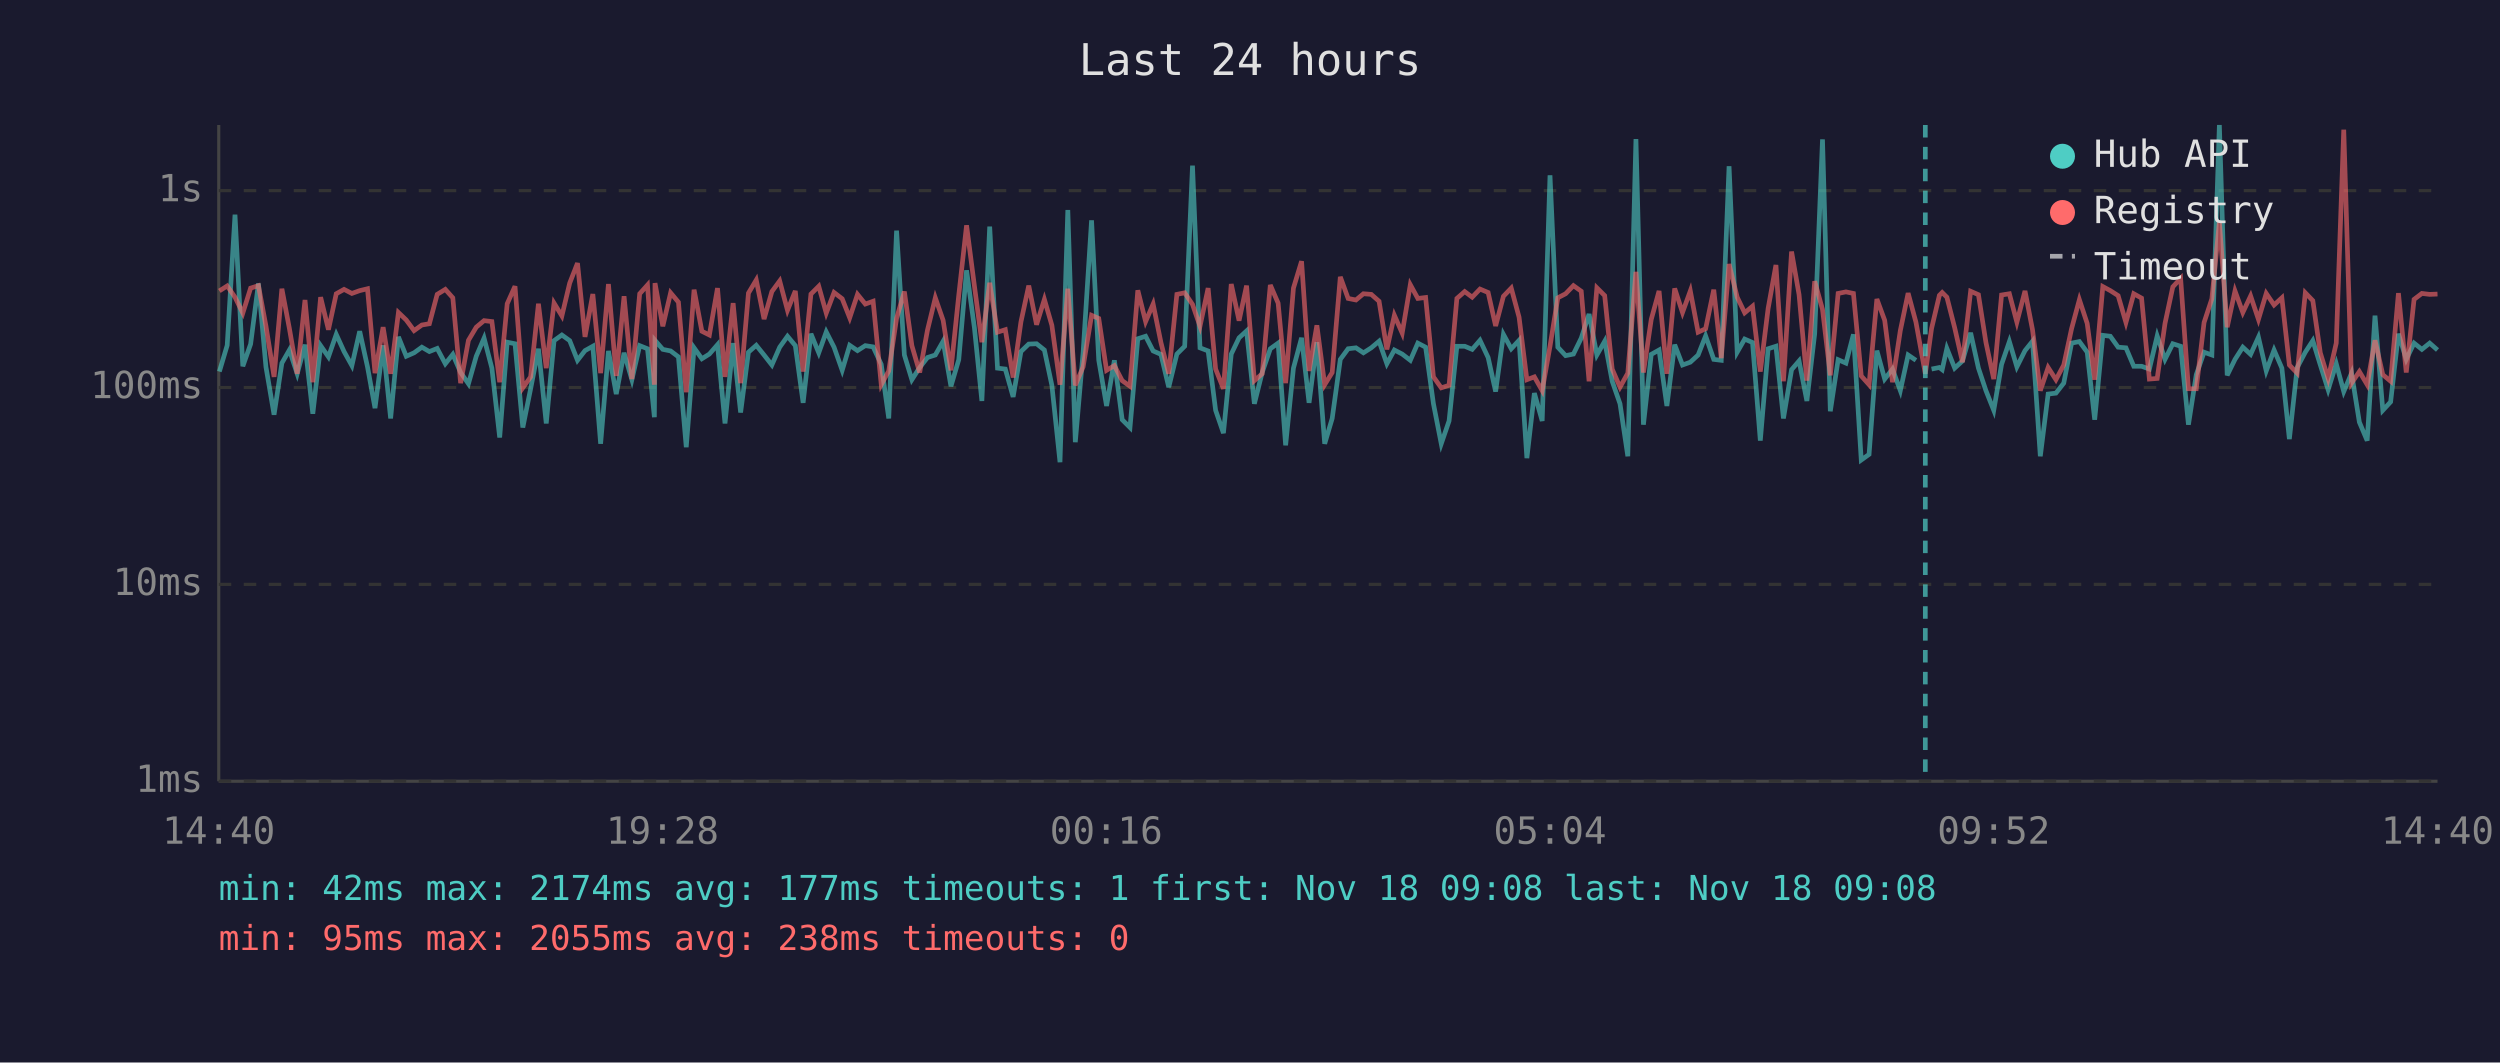
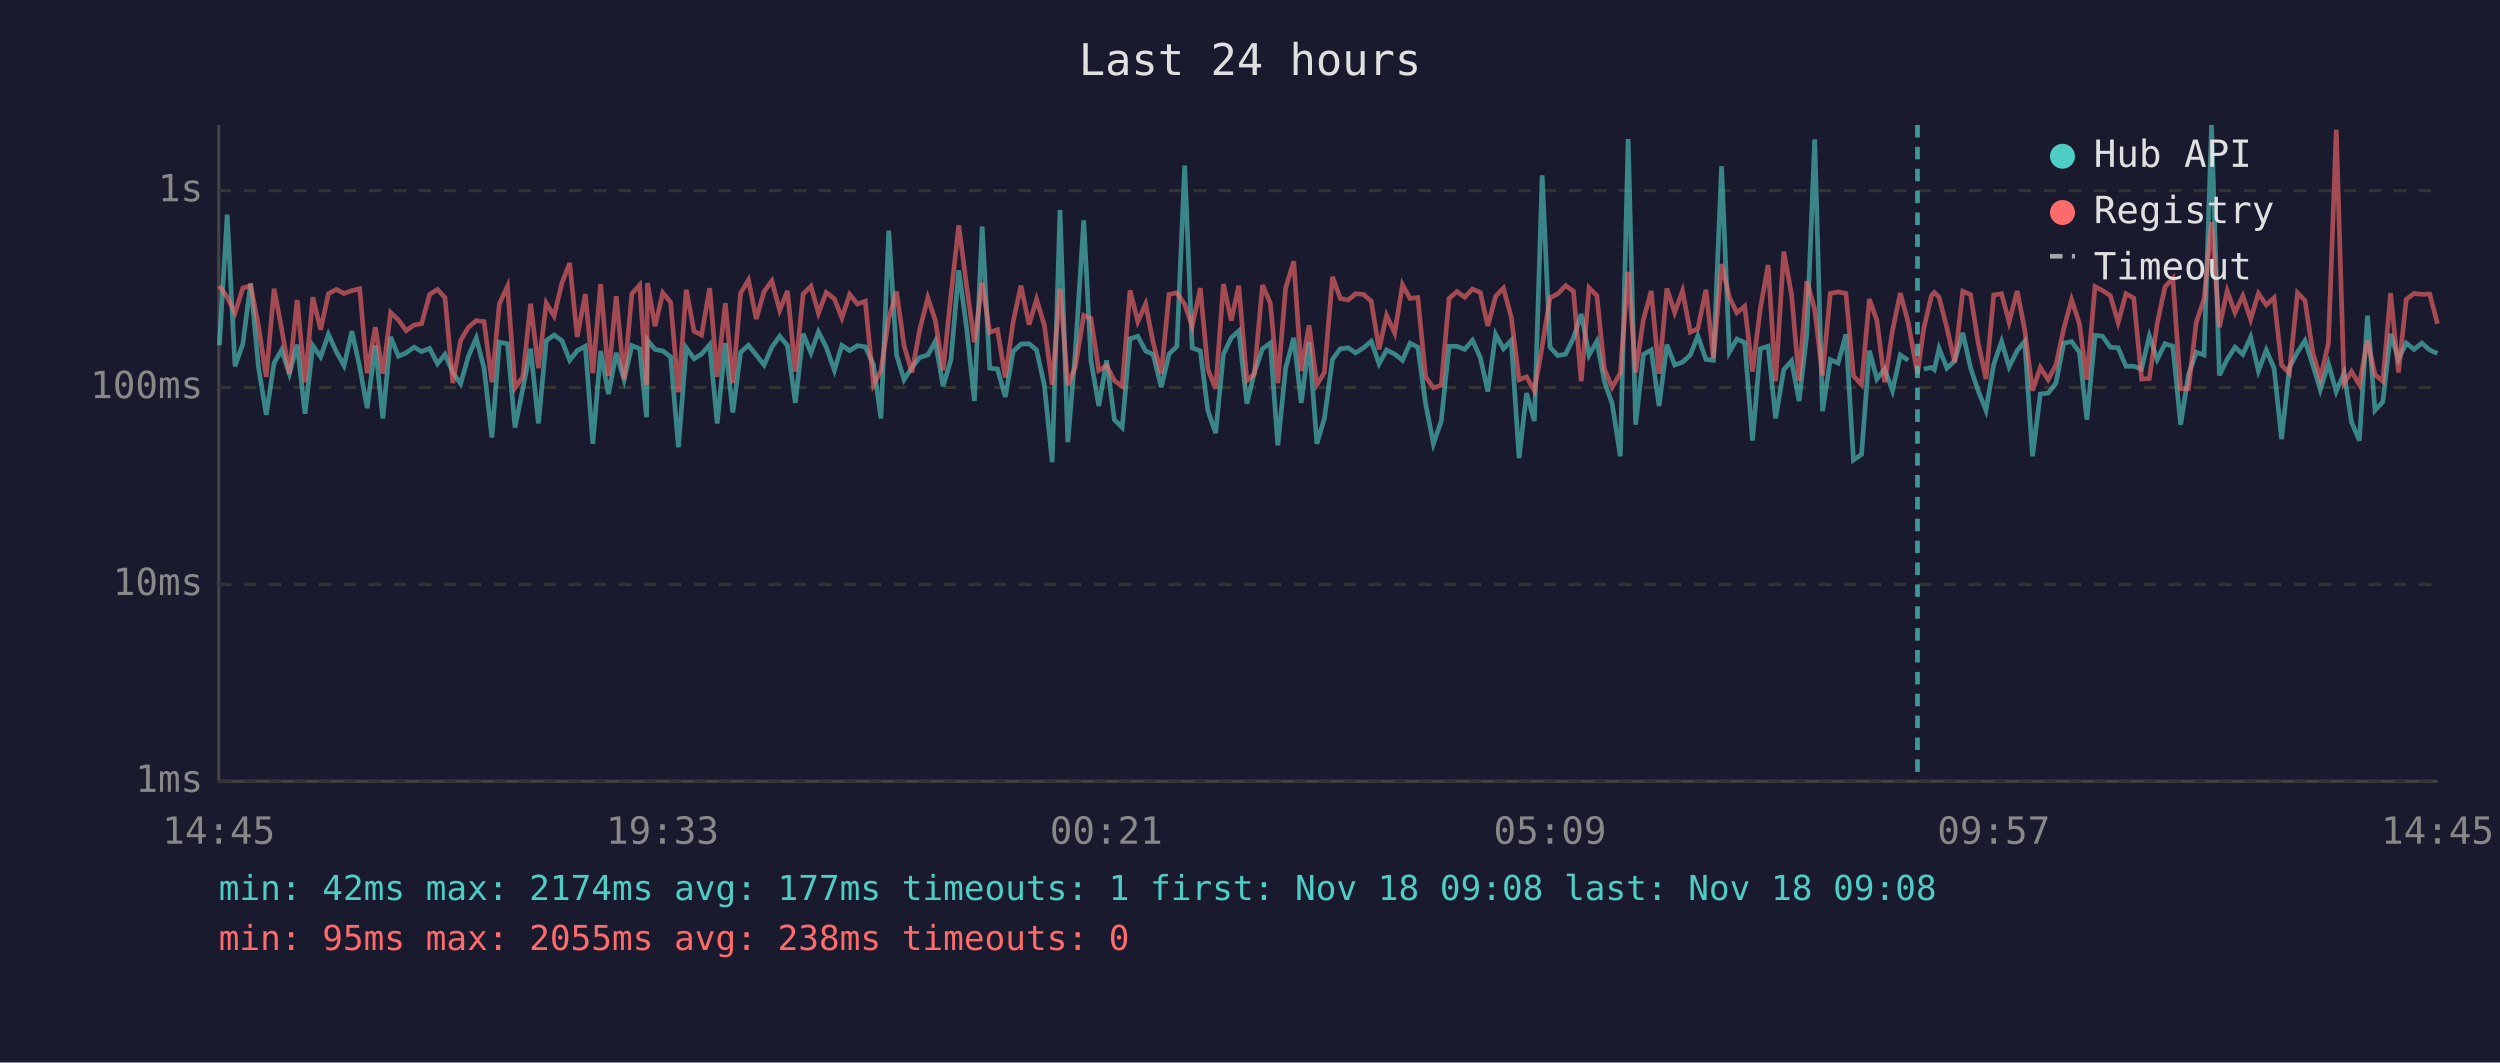
<svg xmlns="http://www.w3.org/2000/svg" viewBox="0 0 800 340" font-family="monospace" font-size="12">
  <rect width="800" height="340" fill="#1a1a2e" />
  <text x="400" y="24" fill="#e0e0e0" font-size="14" text-anchor="middle">Last 24 hours</text>
  <line x1="70" y1="40" x2="70" y2="250" stroke="#444" stroke-width="1" />
  <line x1="70" y1="250" x2="780" y2="250" stroke="#444" stroke-width="1" />
  <line x1="70" y1="250" x2="780" y2="250" stroke="#333" stroke-width="1" stroke-dasharray="4" />
  <text x="65" y="250" fill="#888" text-anchor="end" dominant-baseline="middle">1ms</text>
  <line x1="70" y1="187" x2="780" y2="187" stroke="#333" stroke-width="1" stroke-dasharray="4" />
  <text x="65" y="187" fill="#888" text-anchor="end" dominant-baseline="middle">10ms</text>
  <line x1="70" y1="124" x2="780" y2="124" stroke="#333" stroke-width="1" stroke-dasharray="4" />
  <text x="65" y="124" fill="#888" text-anchor="end" dominant-baseline="middle">100ms</text>
  <line x1="70" y1="61" x2="780" y2="61" stroke="#333" stroke-width="1" stroke-dasharray="4" />
  <text x="65" y="61" fill="#888" text-anchor="end" dominant-baseline="middle">1s</text>
-   <text x="70" y="270" fill="#888" text-anchor="middle">14:40</text>
-   <text x="212" y="270" fill="#888" text-anchor="middle">19:28</text>
-   <text x="354" y="270" fill="#888" text-anchor="middle">00:16</text>
-   <text x="496" y="270" fill="#888" text-anchor="middle">05:04</text>
-   <text x="638" y="270" fill="#888" text-anchor="middle">09:52</text>
-   <text x="780" y="270" fill="#888" text-anchor="middle">14:40</text>
-   <polyline points="70.2,118.9 72.7,110.5 75.2,68.7 77.7,117.2 80.2,110.1 82.7,90.7 85.1,117.4 87.7,132.7 90.2,116.2 92.6,112.0 95.1,119.6 97.6,110.3 100.1,132.4 102.6,110.6 105.1,114.2 107.6,107.0 110.1,112.5 112.6,117.0 115.1,106.0 117.6,117.4 120.0,130.6 122.6,110.5 125.0,133.9 127.5,107.8 130.0,114.0 132.5,112.9 135.0,111.1 137.4,112.5 139.9,111.5 142.5,116.4 144.9,113.4 147.4,119.2 149.9,122.8 152.4,114.0 154.9,108.2 157.4,117.8 159.9,140.0 162.3,109.5 164.8,110.0 167.3,136.8 169.8,124.4 172.3,111.6 174.8,135.5 177.3,109.0 179.8,107.2 182.3,109.0 184.8,115.3 187.2,112.2 189.7,110.8 192.2,142.0 194.7,112.3 197.2,126.1 199.7,112.9 202.2,121.5 204.7,110.6 207.2,111.6 209.4,133.5 209.6,108.9 212.1,111.8 214.6,112.3 217.1,114.2 219.6,143.1 222.1,111.3 224.6,114.8 227.0,113.3 229.6,110.3 232.0,135.5 234.6,109.8 237.0,132.0 239.5,112.7 242.0,110.5 244.5,113.6 247.0,116.8 249.5,111.1 252.0,107.6 254.5,110.6 257.0,128.9 259.5,106.8 262.0,112.9 264.4,106.2 266.9,111.1 269.5,118.5 271.9,110.5 274.4,112.2 276.9,110.6 279.4,111.0 282.0,116.6 284.4,133.9 286.9,73.8 289.4,113.6 291.8,121.5 294.3,117.6 296.8,114.4 299.3,113.6 301.8,109.2 304.3,123.6 306.8,115.1 309.3,86.5 311.8,104.8 314.2,128.3 316.7,72.5 319.2,117.8 321.7,118.1 324.2,127.0 326.7,112.5 329.2,110.1 331.7,110.0 334.2,112.0 336.6,123.3 339.2,147.9 341.7,67.2 344.1,141.5 346.6,112.7 349.3,70.5 351.6,115.3 354.1,129.9 356.6,115.3 359.1,134.3 361.6,136.8 364.1,108.4 366.6,107.6 369.0,112.3 371.5,113.4 374.0,123.9 376.6,113.3 379.1,110.8 381.6,53.0 384.0,111.3 386.6,112.3 389.0,131.3 391.5,138.6 394.0,113.3 396.5,108.1 398.9,105.9 401.4,129.2 403.9,119.2 406.5,111.6 409.0,109.8 411.4,142.5 413.9,117.8 416.5,108.1 418.9,128.9 421.4,109.5 423.9,142.0 426.3,133.9 428.9,115.0 431.4,111.6 433.9,111.3 436.3,112.9 438.8,111.3 441.3,109.2 443.8,116.4 446.2,112.0 448.7,113.3 451.3,115.3 453.7,109.8 456.2,111.1 458.7,129.2 461.2,142.0 463.7,134.7 466.2,110.8 468.7,110.8 471.1,111.8 473.6,108.9 476.2,114.4 478.6,125.3 481.1,107.0 483.6,111.6 486.1,108.9 488.6,146.6 491.0,125.8 493.5,134.7 496.0,56.1 498.5,111.1 501.0,113.8 503.5,113.3 506.0,108.2 508.5,100.5 511.0,113.6 513.5,109.2 515.9,122.0 518.4,129.2 520.9,146.0 523.5,44.5 525.9,135.9 528.4,113.4 530.9,112.0 533.4,129.9 535.9,110.3 538.4,116.8 540.9,115.9 543.4,113.6 545.8,107.5 548.4,115.0 550.8,115.3 553.3,53.2 555.9,112.7 558.3,108.5 560.8,109.6 563.3,141.0 565.8,111.6 568.3,110.8 570.7,133.9 573.3,118.3 575.7,115.5 578.2,128.3 580.7,106.8 583.2,44.6 585.7,131.6 588.2,115.1 590.7,116.2 593.1,107.0 595.6,147.2 598.1,145.4 600.6,112.2 603.1,121.3 605.6,118.1 608.1,125.0 610.6,113.6 613.1,115.3" fill="none" stroke="#4ecdc4" stroke-width="1.5" opacity="0.6" />
-   <polyline points="618.1,118.1 620.6,117.6 621.5,118.3 623.0,111.5 625.5,117.8 628.0,115.5 630.6,106.5 633.1,117.8 635.5,125.0 638.0,131.3 640.5,116.6 643.0,109.3 645.4,117.4 648.0,112.2 650.4,109.2 652.9,146.0 655.4,126.1 657.9,125.8 660.4,122.6 662.9,109.8 665.4,109.3 667.9,112.7 670.3,134.3 672.9,107.3 675.3,107.6 677.8,111.1 680.3,111.3 682.8,117.2 685.3,117.2 687.8,118.1 690.3,107.5 692.8,115.0 695.3,110.0 697.8,110.8 700.3,135.9 702.8,119.9 705.3,112.7 707.8,113.6 710.2,40.0 712.7,120.1 715.2,115.0 717.7,111.1 720.2,113.4 722.7,107.9 725.2,118.7 727.7,112.0 730.2,117.8 732.6,140.5 735.1,117.6 737.7,112.7 740.1,109.0 742.5,116.8 745.0,124.7 747.6,116.4 750.0,125.3 752.5,119.4 755.0,135.1 757.5,141.0 760.0,101.0 762.5,131.3 765.0,128.6 767.5,106.8 770.0,115.0 772.5,109.8 775.0,111.8 777.5,109.8 780.0,112.0" fill="none" stroke="#4ecdc4" stroke-width="1.5" opacity="0.6" />
-   <polyline points="70.2,93.1 72.7,91.5 75.2,95.1 77.7,100.2 80.2,92.2 82.7,91.4 85.1,104.3 87.7,120.6 90.2,92.4 92.6,105.1 95.1,119.6 97.6,96.0 100.1,122.3 102.6,95.1 105.1,105.5 107.6,94.0 110.1,92.6 112.6,93.9 115.1,93.0 117.6,92.4 120.0,119.4 122.6,104.7 125.0,119.6 127.5,100.0 130.0,102.4 132.5,105.8 135.0,104.0 137.4,103.6 139.9,94.2 142.5,92.6 144.9,95.3 147.4,122.6 149.9,108.9 152.4,104.7 154.9,102.6 157.4,102.9 159.9,122.3 162.3,97.2 164.8,91.6 167.3,124.1 169.8,120.6 172.3,97.2 174.8,117.8 177.3,97.0 179.8,101.1 182.3,90.6 184.8,84.2 187.2,107.8 189.7,94.1 192.2,119.4 194.7,90.9 197.2,120.3 199.7,94.8 202.2,121.3 204.7,94.0 207.2,91.2 209.4,123.1 209.6,90.6 212.1,104.4 214.6,93.7 217.1,96.7 219.6,125.5 222.1,92.7 224.6,106.0 227.0,107.2 229.6,92.2 232.0,120.6 234.6,97.0 237.0,122.6 239.5,93.8 242.0,89.6 244.5,102.1 247.0,93.3 249.5,89.9 252.0,99.3 254.5,93.1 257.0,118.9 259.5,94.1 262.0,91.6 264.4,100.2 266.9,93.6 269.5,95.6 271.9,101.7 274.4,94.2 276.9,97.3 279.4,96.4 282.0,123.1 284.4,118.7 286.9,101.9 289.4,93.3 291.8,110.6 294.3,119.2 296.8,105.6 299.3,95.3 301.8,102.5 304.3,118.5 306.8,94.5 309.3,72.1 311.8,91.4 314.2,109.5 316.7,90.5 319.2,106.3 321.7,105.5 324.2,120.8 326.7,103.0 329.2,91.4 331.7,103.9 334.2,95.8 336.6,104.1 339.2,123.1 341.7,92.4 344.1,123.3 346.6,117.4 349.3,100.9 351.6,101.9 354.1,118.5 356.6,117.0 359.1,121.8 361.6,123.6 364.1,92.9 366.6,102.9 369.0,97.3 371.5,109.6 374.0,119.6 376.6,94.2 379.1,93.7 381.6,97.4 384.0,104.4 386.6,92.2 389.0,118.1 391.5,124.4 394.0,90.9 396.5,102.6 398.9,91.4 401.4,121.8 403.9,119.6 406.5,91.2 409.0,97.0 411.4,122.6 413.9,92.2 416.5,83.6 418.9,118.7 421.4,104.1 423.9,123.1 426.3,119.2 428.9,88.6 431.4,95.5 433.9,96.0 436.3,94.0 438.8,94.2 441.3,96.4 443.8,111.8 446.2,100.9 448.7,106.6 451.3,91.1 453.7,95.5 456.2,95.2 458.7,120.6 461.2,124.1 463.7,123.3 466.2,95.5 468.7,93.3 471.1,95.1 473.6,92.5 476.2,93.6 478.6,104.3 481.1,94.8 483.6,92.2 486.1,101.5 488.6,121.5 491.0,120.6 493.5,125.0 496.0,110.8 498.5,95.3 501.0,94.0 503.5,91.4 506.0,93.2 508.5,122.0 511.0,92.1 513.5,94.6 515.9,118.1 518.4,123.9 520.9,119.4 523.5,87.0 525.9,119.2 528.4,102.2 530.9,93.1 533.4,119.6 535.9,92.3 538.4,100.0 540.9,93.1 543.4,106.3 545.8,105.2 548.4,92.7 550.8,114.6 553.3,84.5 555.9,95.1 558.3,100.1 560.8,98.0 563.3,118.9 565.8,98.7 568.3,84.8 570.7,122.0 573.3,80.5 575.7,94.3 578.2,121.8 580.7,90.0 583.2,99.0 585.7,120.1 588.2,93.9 590.7,93.4 593.1,93.9 595.6,120.3 598.1,123.1 600.6,95.7 603.1,102.5 605.6,122.3 608.1,105.8 610.6,93.8 613.1,103.1 616.1,119.6 618.1,105.1 620.6,94.5 621.5,93.6 623.0,95.1 625.5,104.9 628.0,115.9 630.6,93.2 633.1,94.3 635.5,109.6 638.0,121.3 640.5,94.4 643.0,94.0 645.4,103.1 648.0,93.1 650.4,105.5 652.9,125.0 655.4,117.6 657.9,121.5 660.4,116.8 662.9,105.2 665.4,95.9 667.9,103.5 670.3,121.5 672.9,91.7 675.3,93.0 677.8,94.6 680.3,103.2 682.8,94.0 685.3,95.4 687.8,121.3 690.3,121.1 692.8,103.5 695.3,91.8 697.8,89.1 700.3,124.4 702.8,124.4 705.3,103.2 707.8,95.6 710.2,71.1 712.7,104.7 715.2,93.1 717.7,100.0 720.2,94.7 722.7,102.2 725.2,93.9 727.7,97.6 730.2,95.3 732.6,116.8 735.1,119.4 737.7,93.7 740.1,96.2 742.5,112.9 745.0,121.1 747.6,109.8 750.0,41.5 752.5,122.6 755.0,118.9 757.5,123.1 760.0,108.9 762.5,119.9 765.0,122.0 767.5,93.8 770.0,119.2 772.5,95.8 775.0,93.9 777.5,94.2 780.0,94.1" fill="none" stroke="#ff6b6b" stroke-width="1.5" opacity="0.6" />
-   <line x1="616.1" y1="40" x2="616.1" y2="250" stroke="#4ecdc4" stroke-width="1.5" stroke-dasharray="4,3" opacity="0.7" />
+   <text x="70" y="270" fill="#888" text-anchor="middle">14:45</text>
+   <text x="212" y="270" fill="#888" text-anchor="middle">19:33</text>
+   <text x="354" y="270" fill="#888" text-anchor="middle">00:21</text>
+   <text x="496" y="270" fill="#888" text-anchor="middle">05:09</text>
+   <text x="638" y="270" fill="#888" text-anchor="middle">09:57</text>
+   <text x="780" y="270" fill="#888" text-anchor="middle">14:45</text>
+   <polyline points="70.2,110.5 72.7,68.7 75.2,117.2 77.7,110.1 80.2,90.7 82.7,117.4 85.2,132.7 87.7,116.2 90.1,112.0 92.6,119.6 95.1,110.3 97.6,132.4 100.1,110.6 102.6,114.2 105.1,107.0 107.6,112.5 110.1,117.0 112.6,106.0 115.1,117.4 117.5,130.6 120.1,110.5 122.5,133.9 125.0,107.8 127.5,114.0 130.0,112.9 132.5,111.1 134.9,112.5 137.5,111.5 140.0,116.4 142.4,113.4 144.9,119.2 147.4,122.8 149.9,114.0 152.4,108.2 154.9,117.8 157.4,140.0 159.8,109.5 162.4,110.0 164.8,136.8 167.3,124.4 169.8,111.6 172.3,135.5 174.8,109.0 177.3,107.2 179.8,109.0 182.3,115.3 184.7,112.2 187.3,110.8 189.7,142.0 192.2,112.3 194.7,126.1 197.2,112.9 199.7,121.5 202.2,110.6 204.7,111.6 206.9,133.5 207.2,108.9 209.6,111.8 212.1,112.3 214.6,114.2 217.1,143.1 219.6,111.3 222.1,114.8 224.5,113.3 227.1,110.3 229.5,135.5 232.1,109.8 234.5,132.0 237.0,112.7 239.5,110.5 242.0,113.6 244.5,116.8 247.0,111.1 249.5,107.6 252.0,110.6 254.5,128.9 257.0,106.8 259.5,112.9 261.9,106.2 264.4,111.1 267.0,118.5 269.4,110.5 271.9,112.2 274.4,110.6 276.9,111.0 279.5,116.6 281.9,133.9 284.4,73.8 286.9,113.6 289.3,121.5 291.8,117.6 294.3,114.4 296.9,113.6 299.3,109.2 301.8,123.6 304.3,115.1 306.8,86.5 309.3,104.8 311.8,128.3 314.3,72.5 316.7,117.8 319.2,118.1 321.7,127.0 324.2,112.5 326.7,110.1 329.3,110.0 331.7,112.0 334.2,123.3 336.7,147.9 339.2,67.2 341.7,141.5 344.1,112.7 346.8,70.5 349.1,115.3 351.6,129.9 354.1,115.3 356.6,134.3 359.1,136.8 361.6,108.4 364.1,107.6 366.6,112.3 369.0,113.4 371.6,123.9 374.1,113.3 376.6,110.8 379.1,53.0 381.5,111.3 384.1,112.3 386.5,131.3 389.0,138.6 391.5,113.3 394.0,108.1 396.4,105.9 399.0,129.2 401.4,119.2 404.0,111.6 406.5,109.8 408.9,142.5 411.4,117.8 414.0,108.1 416.4,128.9 418.9,109.5 421.4,142.0 423.8,133.9 426.4,115.0 428.9,111.6 431.4,111.3 433.8,112.9 436.3,111.3 438.8,109.2 441.3,116.4 443.7,112.0 446.3,113.3 448.8,115.3 451.2,109.8 453.7,111.1 456.2,129.2 458.7,142.0 461.2,134.7 463.7,110.8 466.2,110.8 468.7,111.8 471.2,108.9 473.7,114.4 476.1,125.3 478.6,107.0 481.1,111.6 483.6,108.9 486.1,146.6 488.5,125.8 491.0,134.7 493.5,56.1 496.0,111.1 498.5,113.8 501.0,113.3 503.5,108.2 506.0,100.5 508.5,113.6 511.0,109.2 513.4,122.0 515.9,129.2 518.5,146.0 521.0,44.5 523.4,135.9 525.9,113.4 528.4,112.0 530.9,129.9 533.4,110.3 535.9,116.8 538.4,115.9 540.9,113.6 543.3,107.5 545.9,115.0 548.3,115.3 550.9,53.2 553.4,112.7 555.8,108.5 558.3,109.6 560.8,141.0 563.3,111.6 565.8,110.8 568.2,133.9 570.8,118.3 573.3,115.5 575.7,128.3 578.2,106.8 580.7,44.6 583.2,131.6 585.7,115.1 588.2,116.2 590.7,107.0 593.1,147.2 595.7,145.4 598.2,112.2 600.6,121.3 603.1,118.1 605.6,125.0 608.1,113.6 610.6,115.3" fill="none" stroke="#4ecdc4" stroke-width="1.5" opacity="0.6" />
+   <polyline points="615.6,118.1 618.1,117.6 619.0,118.3 620.5,111.5 623.0,117.8 625.5,115.5 628.1,106.5 630.6,117.8 633.0,125.0 635.5,131.3 638.0,116.6 640.5,109.3 642.9,117.4 645.5,112.2 647.9,109.2 650.4,146.0 652.9,126.1 655.4,125.8 657.9,122.6 660.4,109.8 662.9,109.3 665.4,112.7 667.8,134.3 670.4,107.3 672.8,107.6 675.3,111.1 677.8,111.3 680.3,117.2 682.8,117.2 685.3,118.1 687.8,107.5 690.3,115.0 692.8,110.0 695.3,110.8 697.8,135.9 700.3,119.9 702.8,112.7 705.3,113.6 707.7,40.0 710.2,120.1 712.7,115.0 715.2,111.1 717.7,113.4 720.2,107.9 722.7,118.7 725.2,112.0 727.7,117.8 730.1,140.5 732.6,117.6 735.2,112.7 737.6,109.0 740.1,116.8 742.5,124.7 745.1,116.4 747.6,125.3 750.1,119.4 752.5,135.1 755.0,141.0 757.6,101.0 760.0,131.3 762.5,128.6 765.0,106.8 767.5,115.0 770.0,109.8 772.5,111.8 775.0,109.8 777.5,112.0 780.0,113.1" fill="none" stroke="#4ecdc4" stroke-width="1.5" opacity="0.6" />
+   <polyline points="70.2,91.5 72.7,95.1 75.2,100.2 77.7,92.2 80.2,91.4 82.7,104.3 85.2,120.6 87.7,92.4 90.1,105.1 92.6,119.6 95.1,96.0 97.6,122.3 100.1,95.1 102.6,105.5 105.1,94.0 107.6,92.6 110.1,93.9 112.6,93.0 115.1,92.4 117.5,119.4 120.1,104.7 122.5,119.6 125.0,100.0 127.5,102.4 130.0,105.8 132.5,104.0 134.9,103.6 137.5,94.2 140.0,92.6 142.4,95.3 144.9,122.6 147.4,108.9 149.9,104.7 152.4,102.6 154.9,102.9 157.4,122.3 159.8,97.2 162.4,91.6 164.8,124.1 167.3,120.6 169.8,97.2 172.3,117.8 174.8,97.0 177.3,101.1 179.8,90.6 182.3,84.2 184.7,107.8 187.3,94.1 189.7,119.4 192.2,90.9 194.7,120.3 197.2,94.8 199.7,121.3 202.2,94.0 204.7,91.2 206.9,123.1 207.2,90.6 209.6,104.4 212.1,93.7 214.6,96.7 217.1,125.5 219.6,92.7 222.1,106.0 224.5,107.2 227.1,92.2 229.5,120.6 232.1,97.0 234.5,122.6 237.0,93.8 239.5,89.6 242.0,102.1 244.5,93.3 247.0,89.9 249.5,99.3 252.0,93.1 254.5,118.9 257.0,94.1 259.5,91.6 261.9,100.2 264.4,93.6 267.0,95.6 269.4,101.7 271.9,94.2 274.4,97.3 276.9,96.4 279.5,123.1 281.9,118.7 284.4,101.9 286.9,93.3 289.3,110.6 291.8,119.2 294.3,105.6 296.9,95.3 299.3,102.5 301.8,118.5 304.3,94.5 306.8,72.1 309.3,91.4 311.8,109.5 314.3,90.5 316.7,106.3 319.2,105.5 321.7,120.8 324.2,103.0 326.7,91.4 329.3,103.9 331.7,95.8 334.2,104.1 336.7,123.1 339.2,92.4 341.7,123.3 344.1,117.4 346.8,100.9 349.1,101.9 351.6,118.5 354.1,117.0 356.6,121.8 359.1,123.6 361.6,92.9 364.1,102.9 366.6,97.3 369.0,109.6 371.6,119.6 374.1,94.2 376.6,93.7 379.1,97.4 381.5,104.4 384.1,92.2 386.5,118.1 389.0,124.4 391.5,90.9 394.0,102.6 396.4,91.4 399.0,121.8 401.4,119.6 404.0,91.2 406.5,97.0 408.9,122.6 411.4,92.2 414.0,83.6 416.4,118.7 418.9,104.1 421.4,123.1 423.8,119.2 426.4,88.6 428.9,95.5 431.4,96.0 433.8,94.0 436.3,94.2 438.8,96.4 441.3,111.8 443.7,100.9 446.3,106.6 448.8,91.1 451.2,95.5 453.7,95.2 456.2,120.6 458.7,124.1 461.2,123.3 463.7,95.5 466.2,93.3 468.7,95.1 471.2,92.5 473.7,93.6 476.1,104.3 478.6,94.8 481.1,92.2 483.6,101.5 486.1,121.5 488.5,120.6 491.0,125.0 493.5,110.8 496.0,95.3 498.5,94.0 501.0,91.4 503.5,93.2 506.0,122.0 508.5,92.1 511.0,94.6 513.4,118.1 515.9,123.9 518.5,119.4 521.0,87.0 523.4,119.2 525.9,102.2 528.4,93.1 530.9,119.6 533.4,92.3 535.9,100.0 538.4,93.1 540.9,106.3 543.3,105.2 545.9,92.7 548.3,114.6 550.9,84.5 553.4,95.1 555.8,100.1 558.3,98.0 560.8,118.9 563.3,98.7 565.8,84.8 568.2,122.0 570.8,80.5 573.3,94.3 575.7,121.8 578.2,90.0 580.7,99.0 583.2,120.1 585.7,93.9 588.2,93.4 590.7,93.9 593.1,120.3 595.7,123.1 598.2,95.7 600.6,102.5 603.1,122.3 605.6,105.8 608.1,93.8 610.6,103.1 613.6,119.6 615.6,105.1 618.1,94.5 619.0,93.6 620.5,95.1 623.0,104.9 625.5,115.9 628.1,93.2 630.6,94.3 633.0,109.6 635.5,121.3 638.0,94.4 640.5,94.0 642.9,103.1 645.5,93.1 647.9,105.5 650.4,125.0 652.9,117.6 655.4,121.5 657.9,116.8 660.4,105.2 662.9,95.9 665.4,103.5 667.8,121.5 670.4,91.7 672.8,93.0 675.3,94.6 677.8,103.2 680.3,94.0 682.8,95.4 685.3,121.3 687.8,121.1 690.3,103.5 692.8,91.8 695.3,89.1 697.8,124.4 700.3,124.4 702.8,103.2 705.3,95.6 707.7,71.1 710.2,104.7 712.7,93.1 715.2,100.0 717.7,94.7 720.2,102.2 722.7,93.9 725.2,97.6 727.7,95.3 730.1,116.8 732.6,119.4 735.2,93.7 737.6,96.2 740.1,112.9 742.5,121.1 745.1,109.8 747.6,41.5 750.1,122.6 752.5,118.9 755.0,123.1 757.6,108.9 760.0,119.9 762.5,122.0 765.0,93.8 767.5,119.2 770.0,95.8 772.5,93.9 775.0,94.2 777.5,94.1 780.0,103.6" fill="none" stroke="#ff6b6b" stroke-width="1.5" opacity="0.6" />
+   <line x1="613.6" y1="40" x2="613.6" y2="250" stroke="#4ecdc4" stroke-width="1.5" stroke-dasharray="4,3" opacity="0.7" />
  <circle cx="660" cy="50" r="4" fill="#4ecdc4" />
  <text x="670" y="50" fill="#e0e0e0" dominant-baseline="middle">Hub API</text>
  <circle cx="660" cy="68" r="4" fill="#ff6b6b" />
  <text x="670" y="68" fill="#e0e0e0" dominant-baseline="middle">Registry</text>
  <line x1="656" y1="82" x2="664" y2="82" stroke="#e0e0e0" stroke-width="1.5" stroke-dasharray="4,3" opacity="0.7" />
  <text x="670" y="86" fill="#e0e0e0" dominant-baseline="middle">Timeout</text>
  <text x="70" y="288" fill="#4ecdc4" font-size="11">min: 42ms  max: 2174ms  avg: 177ms  timeouts: 1  first: Nov 18 09:08  last: Nov 18 09:08</text>
  <text x="70" y="304" fill="#ff6b6b" font-size="11">min: 95ms  max: 2055ms  avg: 238ms  timeouts: 0</text>
</svg>
